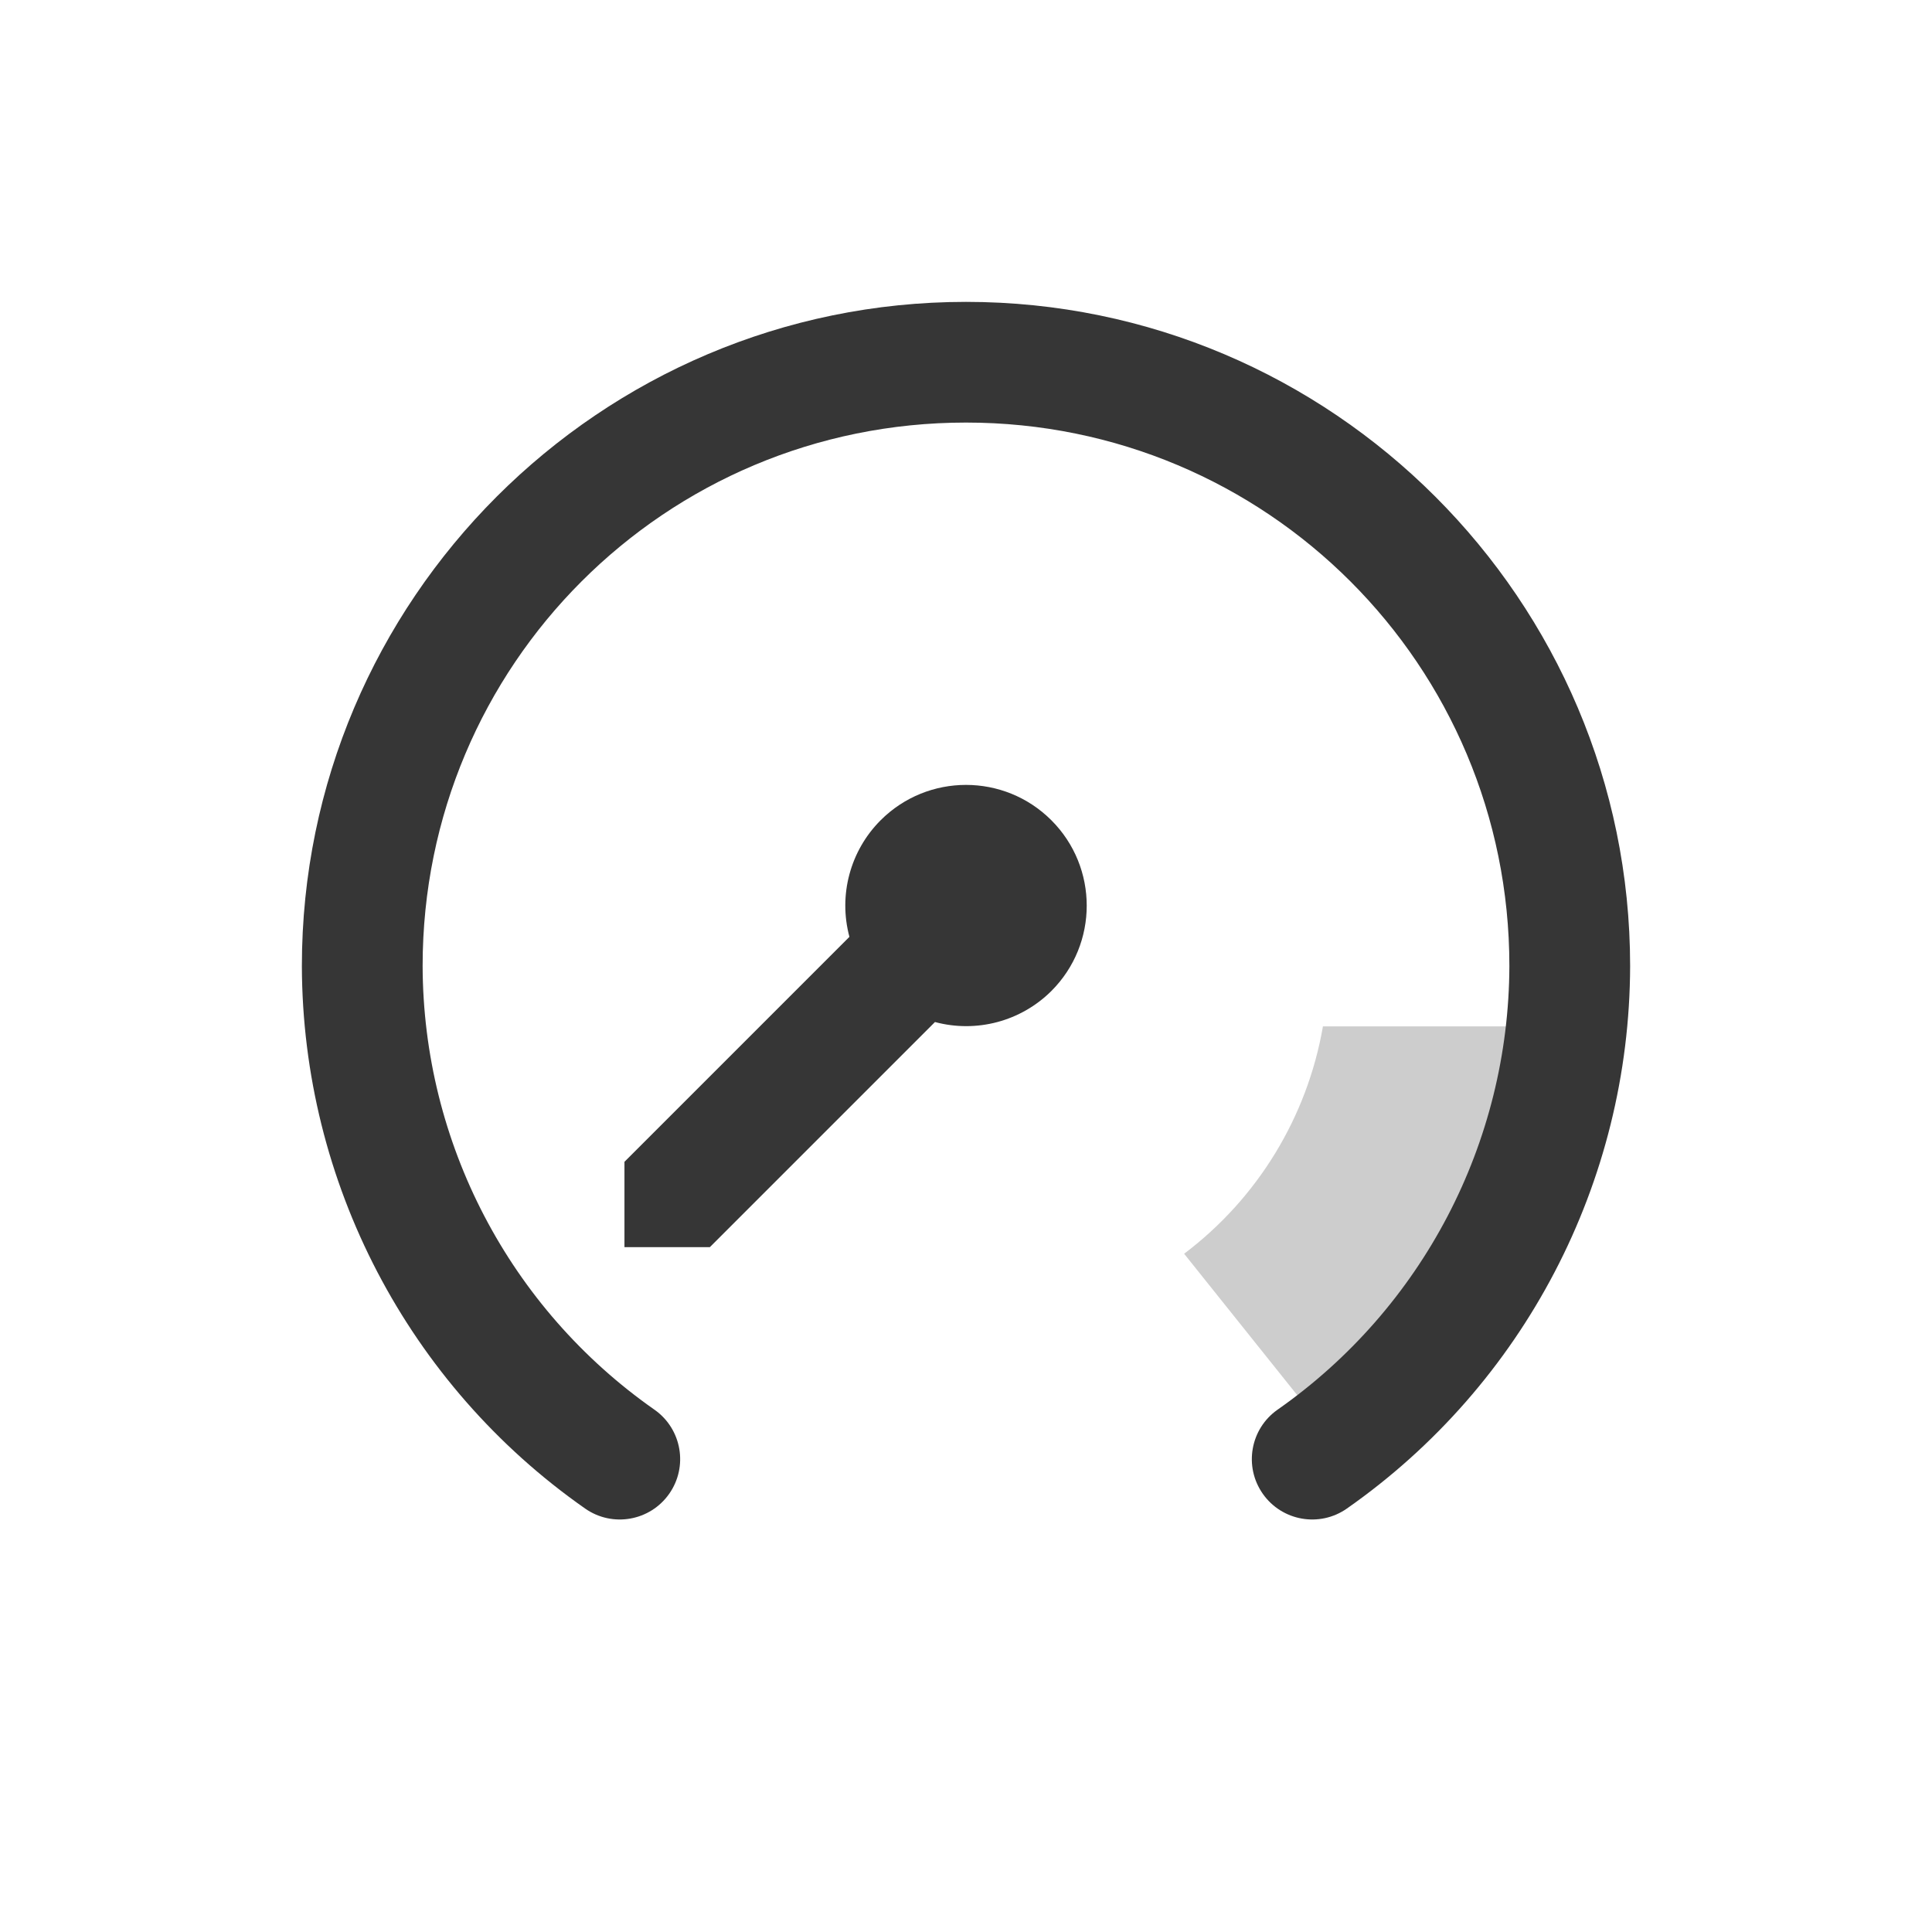
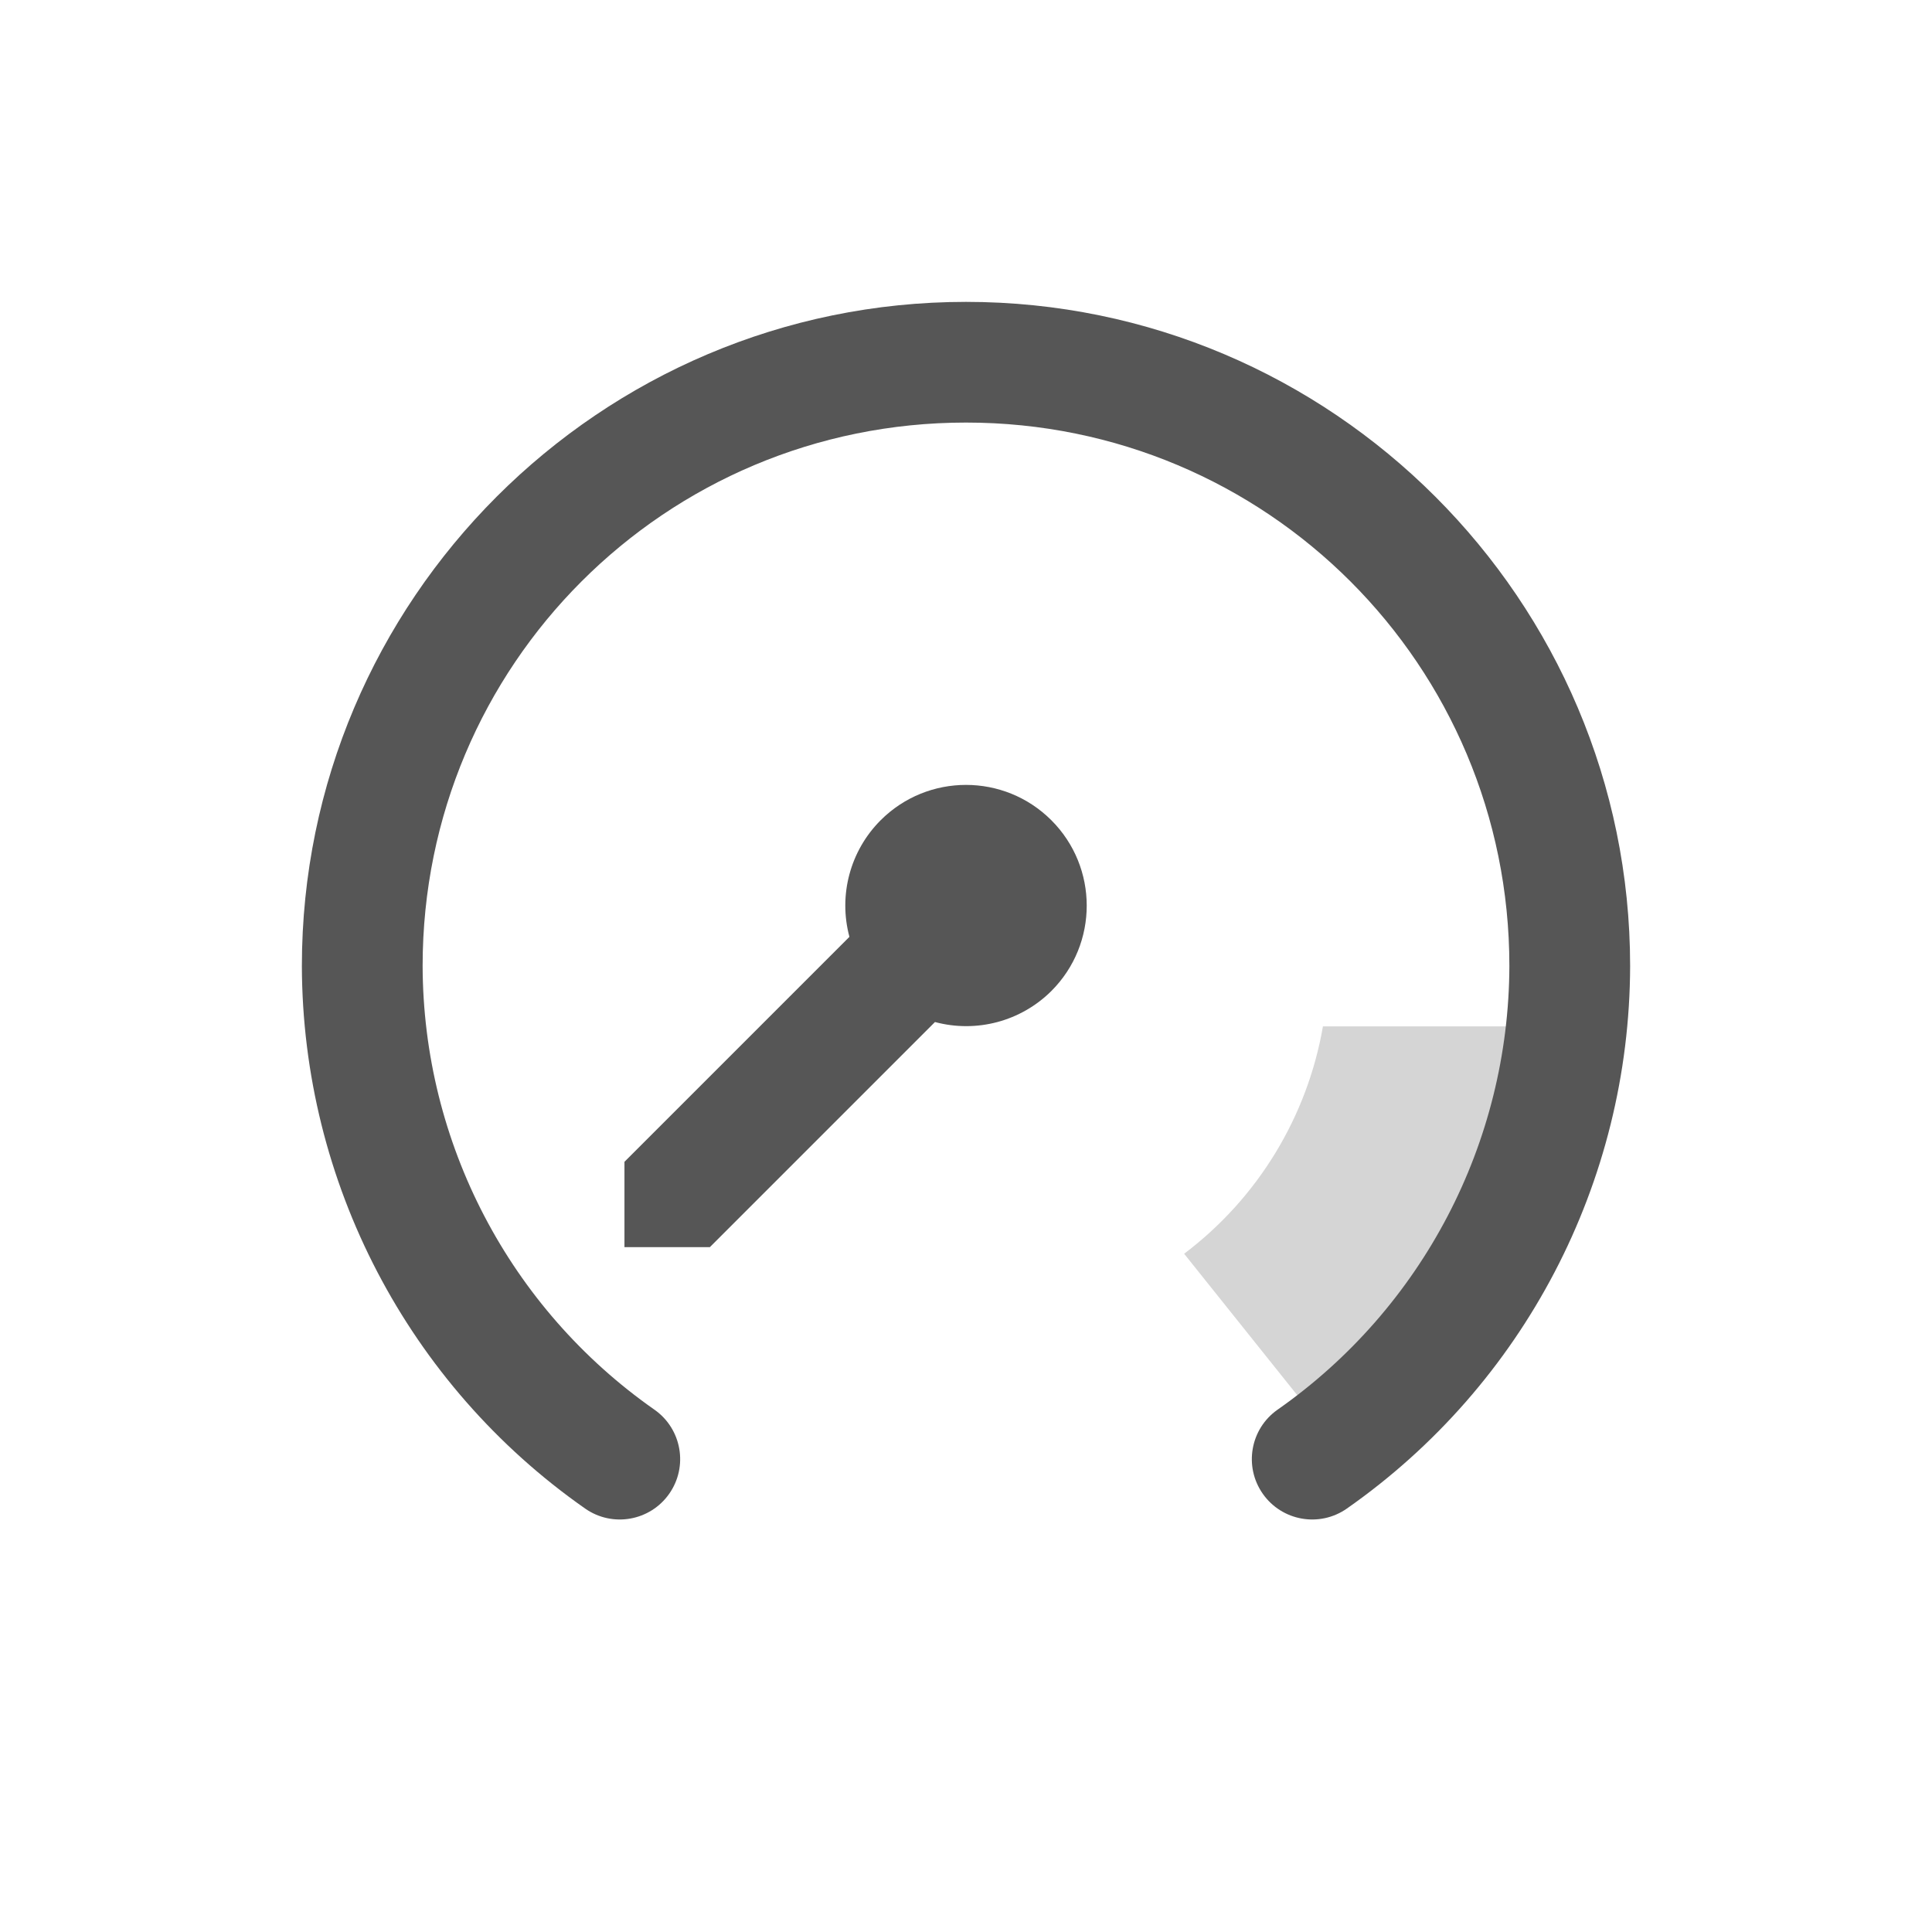
<svg xmlns="http://www.w3.org/2000/svg" width="32" height="32" version="1.1" viewBox="0 0 32 32">
  <defs>
    <style id="current-color-scheme" type="text/css">.ColorScheme-Text {
-                 color:#363636;
+                 color:#565656;
            }</style>
  </defs>
  <path class="ColorScheme-Text" d="m21.912 17a6 6 0 0 1-2.299 3.766l2.496 3.121a10 10 0 0 0 3.818-6.887z" fill="currentColor" opacity=".25" />
  <path class="ColorScheme-Text" d="m16 5c-6.063 0-11 4.937-11 11a1 1 0 0 0 0 2e-3c0.009 3.579 1.759 6.932 4.691 8.984a1 1 0 0 0 1.393-0.244 1 1 0 0 0-0.244-1.393c-2.401-1.68-3.833-4.421-3.84-7.352 0.001-4.981 4.018-8.998 9-8.998 4.982 0 9 4.018 9 9-0.008 2.929-1.44 5.67-3.84 7.35a1 1 0 0 0-0.244 1.393 1 1 0 0 0 1.393 0.244c2.932-2.052 4.683-5.405 4.691-8.984a1 1 0 0 0 0-0.002c0-6.063-4.937-11-11-11z" fill="currentColor" />
  <path class="ColorScheme-Text" d="m10.343 20.657h1.414l3.729-3.729a2 2 0 0 0 1.928-0.514 2 2 0 0 0 0-2.828 2 2 0 0 0-2.828 0 2 2 0 0 0-0.517 1.931l-3.726 3.726z" fill="currentColor" />
</svg>
